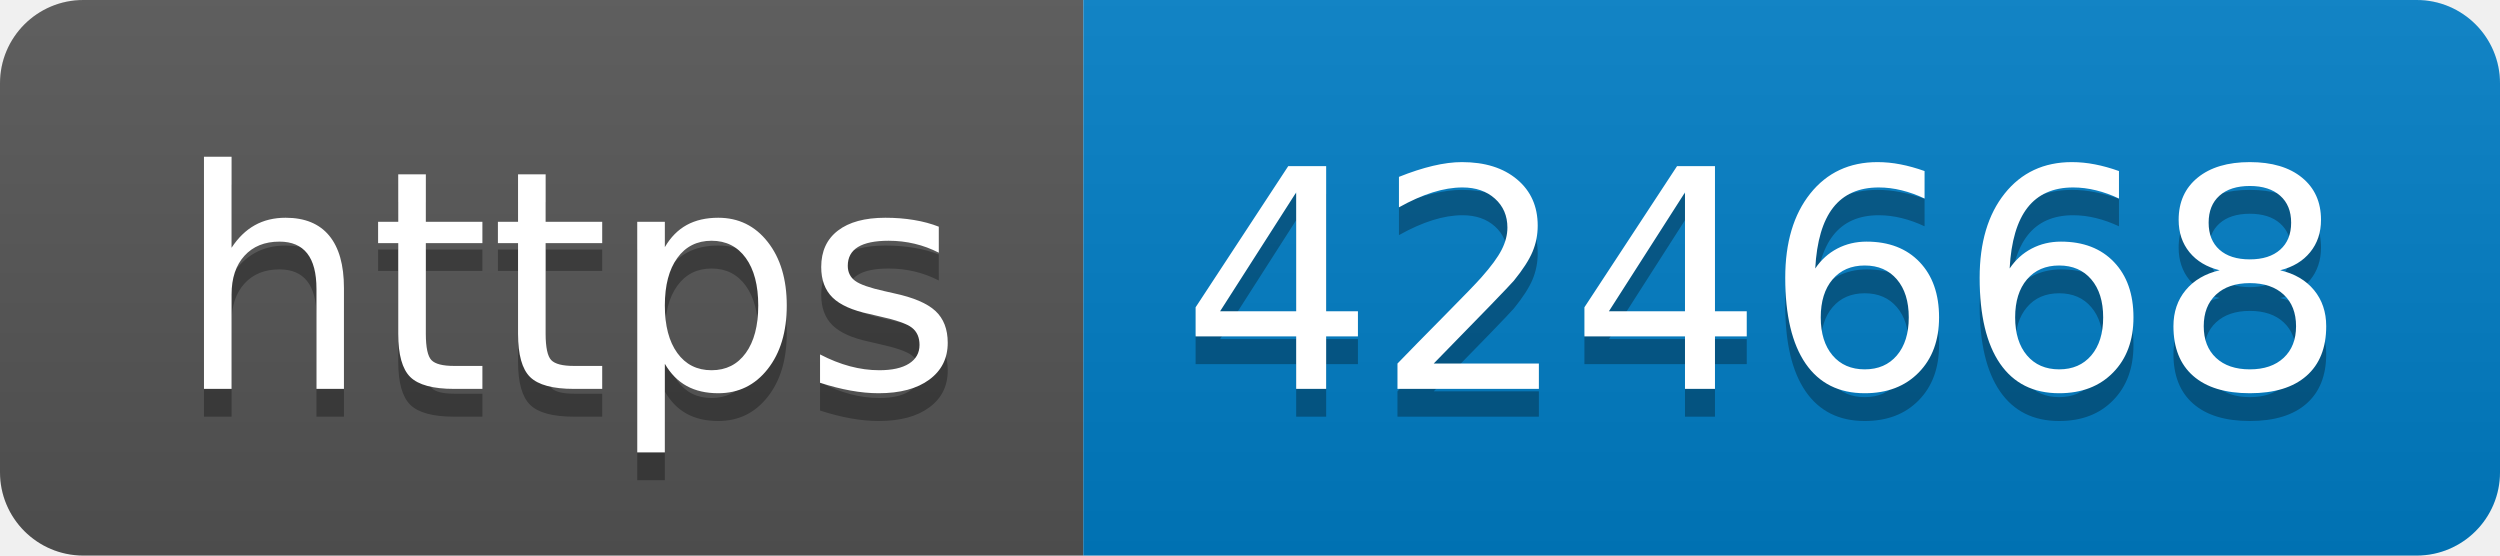
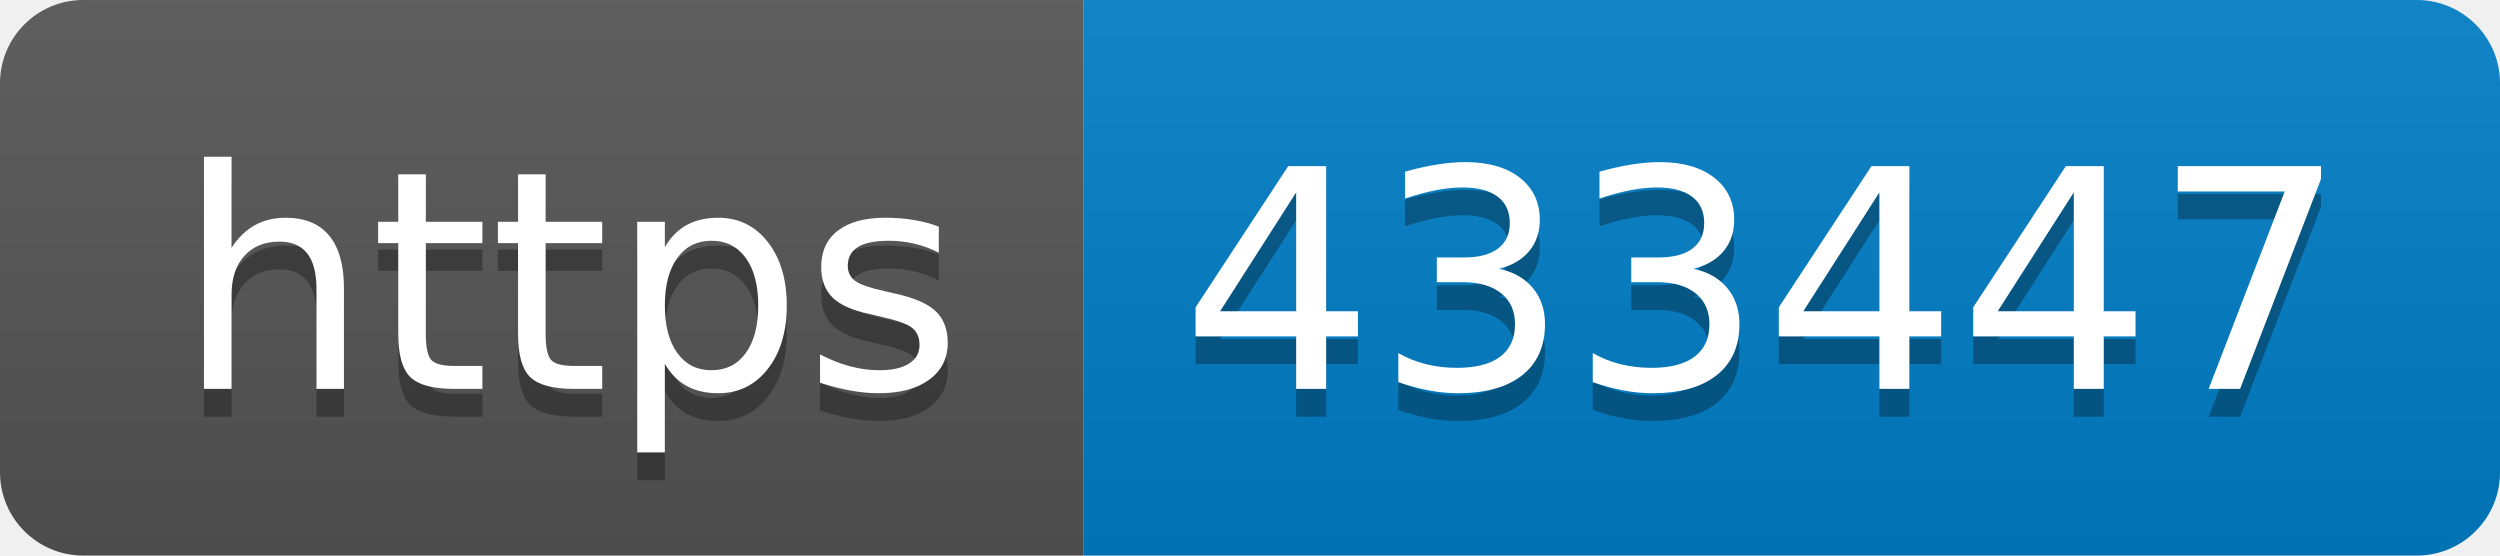
- <svg xmlns="http://www.w3.org/2000/svg" width="90" height="20" role="img" aria-label="https: 424668">
+ <svg xmlns="http://www.w3.org/2000/svg" width="90" height="20" role="img" aria-label="https: 433447">
  <linearGradient id="s" x2="0" y2="100%">
    <stop offset="0" stop-color="#bbb" stop-opacity=".1" />
    <stop offset="1" stop-opacity=".1" />
  </linearGradient>
  <clipPath id="r">
    <rect width="90" height="20" rx="3" fill="#fff" />
  </clipPath>
  <g clip-path="url(#r)">
    <rect width="39" height="20" fill="#555" />
    <rect x="39" width="51" height="20" fill="#007ec6" />
    <rect width="90" height="20" fill="url(#s)" />
  </g>
  <g fill="#fff" text-anchor="middle" font-family="Verdana,Geneva,DejaVu Sans,sans-serif" text-rendering="geometricPrecision" font-size="110">
    <text aria-hidden="true" x="205" y="150" fill="#010101" fill-opacity=".3" transform="scale(.1)" textLength="290">https</text>
    <text x="205" y="140" transform="scale(.1)" fill="#fff" textLength="290">https</text>
-     <text aria-hidden="true" x="635" y="150" fill="#010101" fill-opacity=".3" transform="scale(.1)" textLength="410">424668</text>
-     <text x="635" y="140" transform="scale(.1)" fill="#fff" textLength="410">424668</text>
+     <text aria-hidden="true" x="635" y="150" fill="#010101" fill-opacity=".3" transform="scale(.1)" textLength="410">433447</text>
+     <text x="635" y="140" transform="scale(.1)" fill="#fff" textLength="410">433447</text>
  </g>
</svg>
